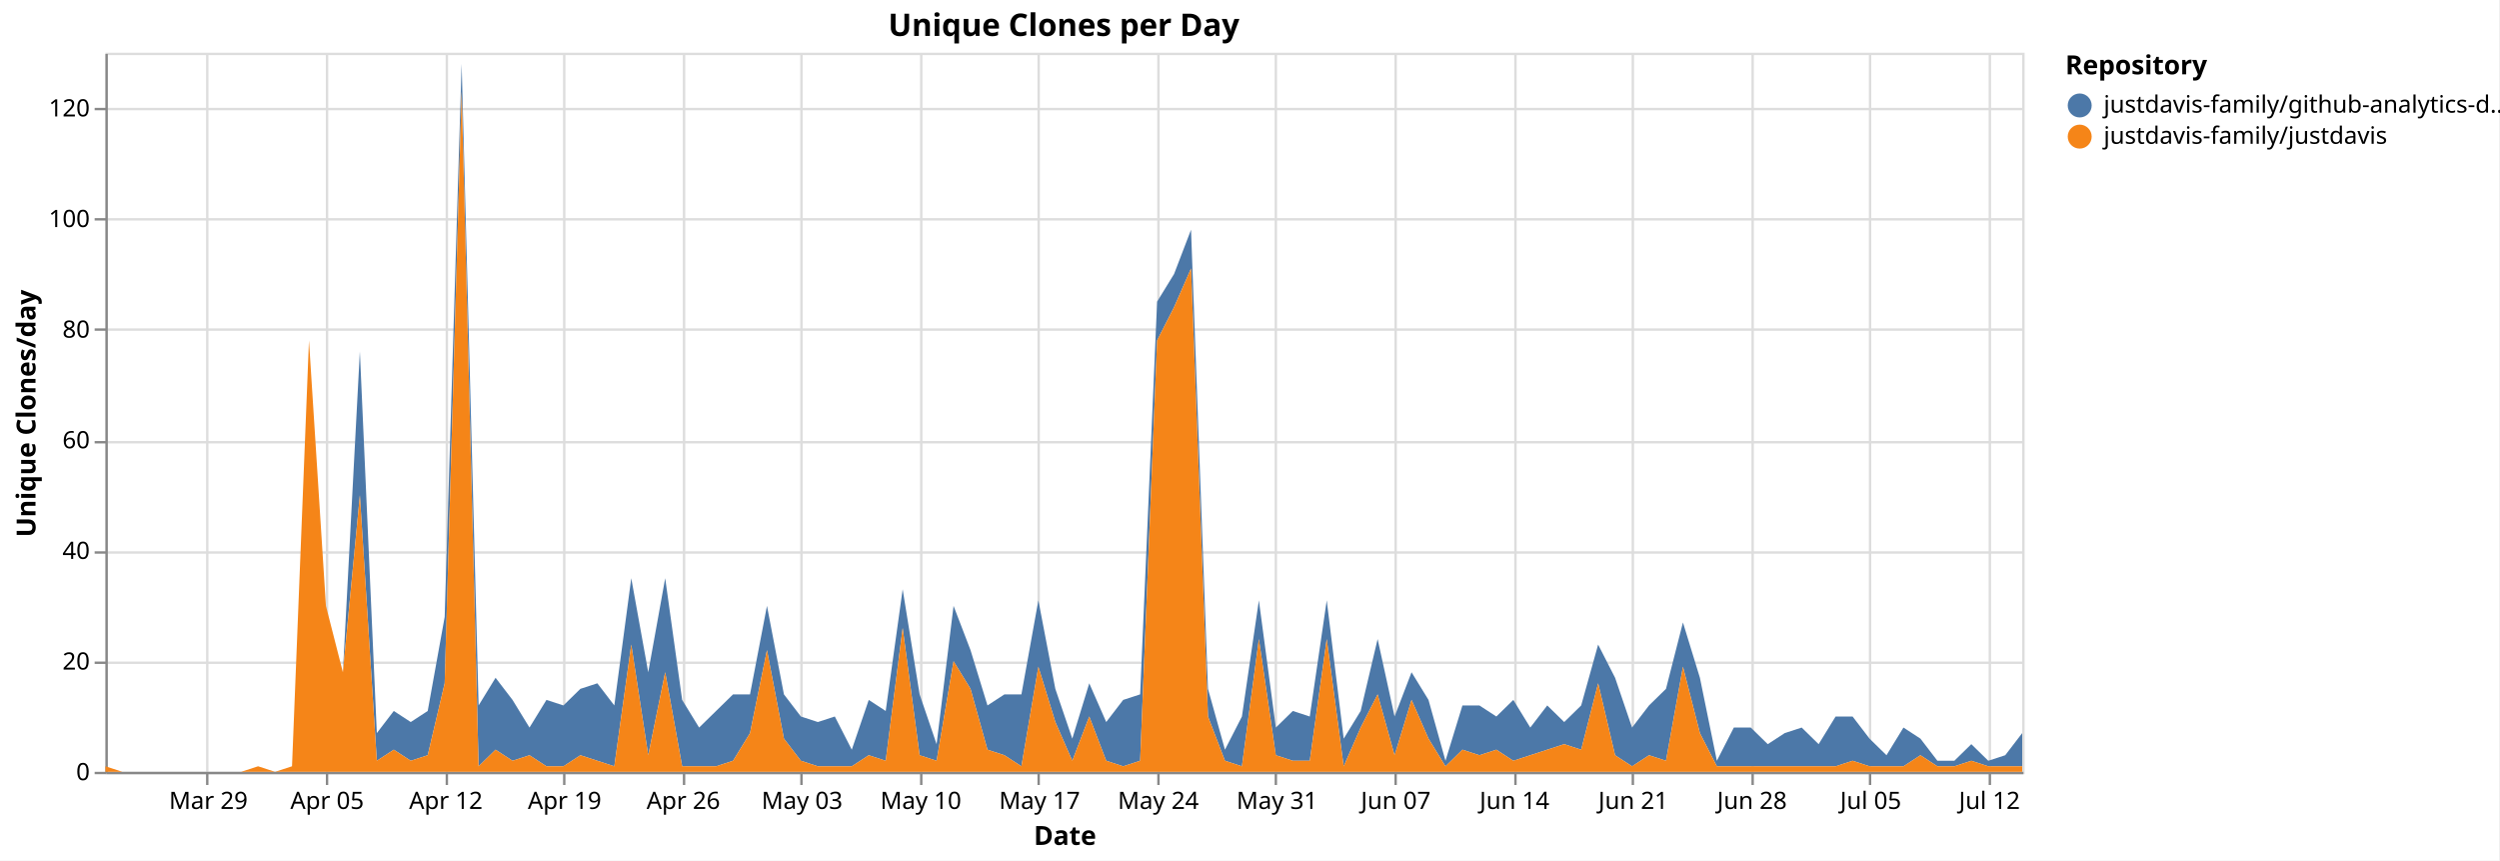
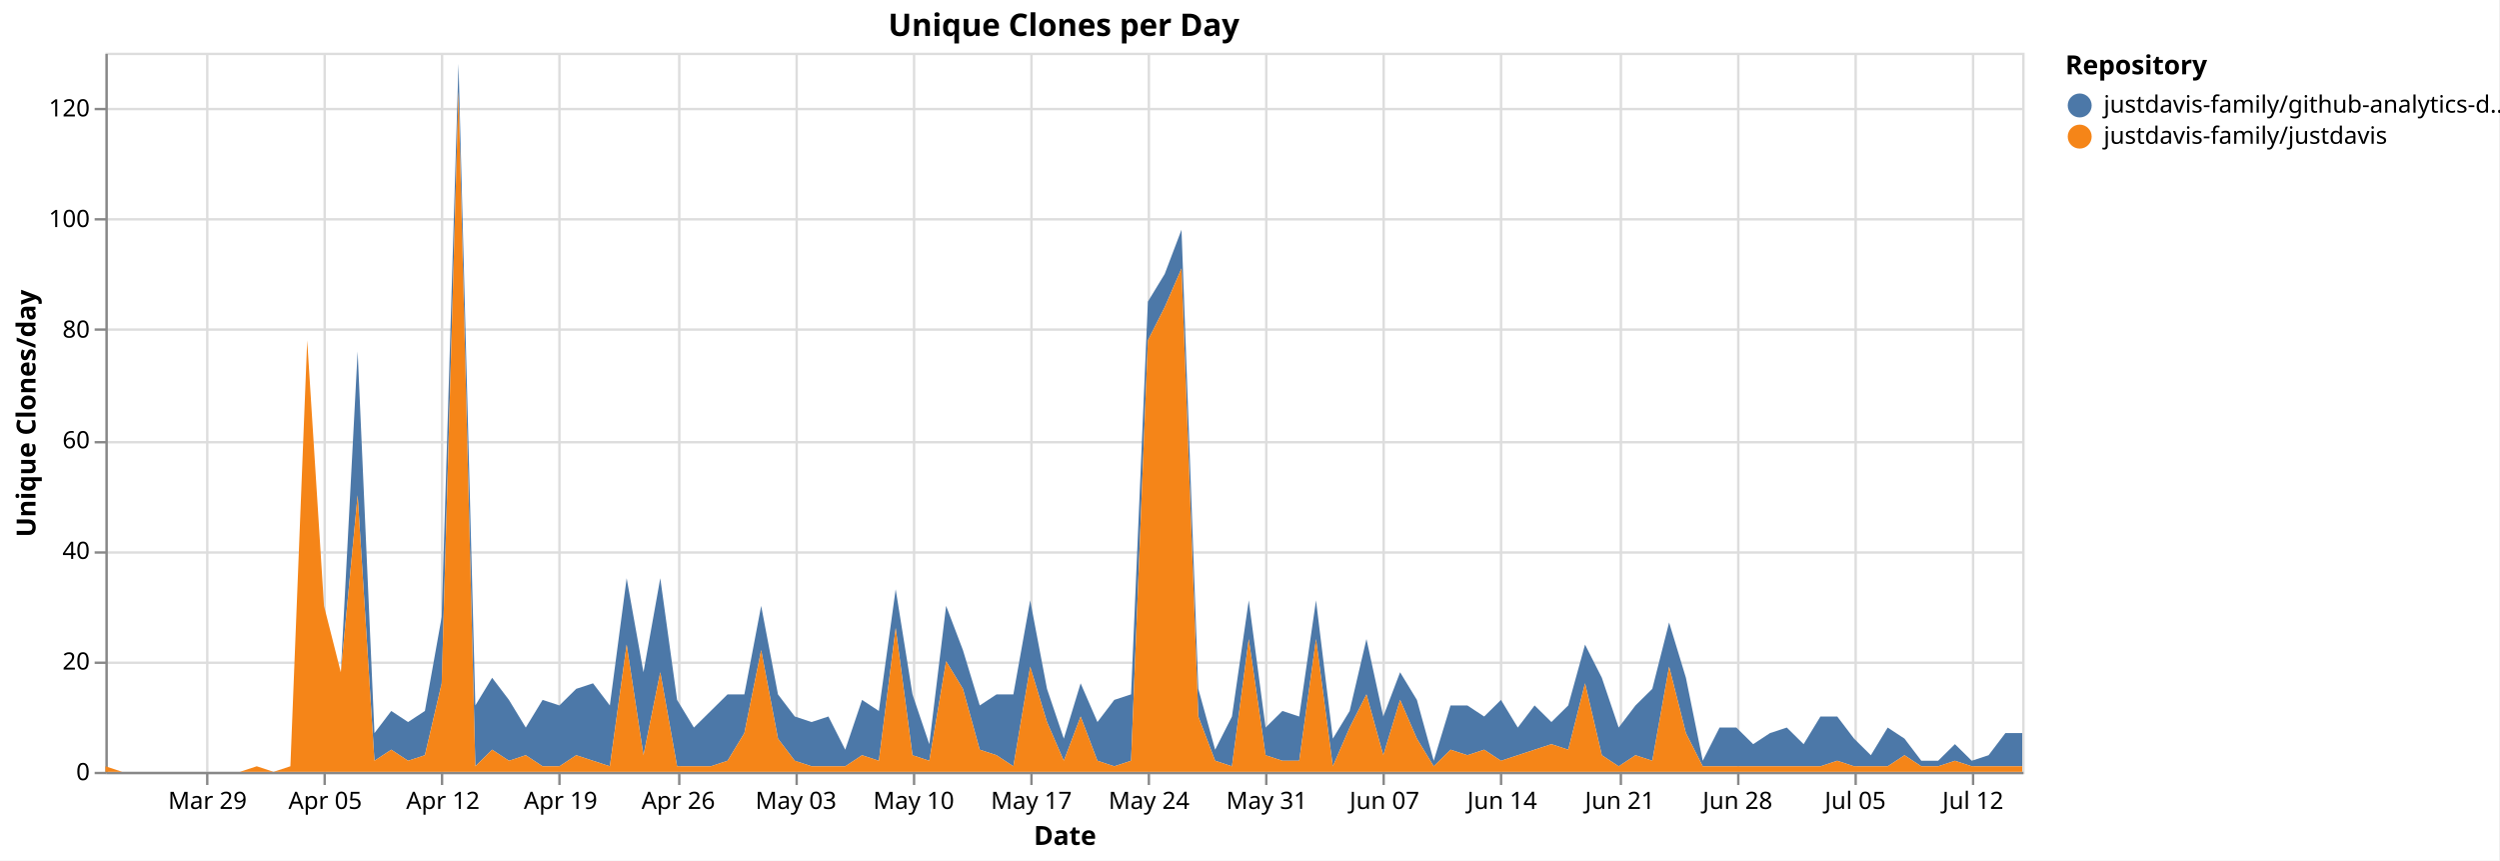
<svg xmlns="http://www.w3.org/2000/svg" version="1.1" class="marks" width="1043" height="359" viewBox="0 0 1043 359">
  <rect width="1043" height="359" fill="white" />
  <g fill="none" stroke-miterlimit="10" transform="translate(44,22)">
    <g class="mark-group role-frame root" role="graphics-object" aria-roledescription="group mark container">
      <g transform="translate(0,0)">
        <path class="background" aria-hidden="true" d="M0.5,0.5h800v300h-800Z" stroke="#ddd" />
        <g>
          <g class="mark-group role-axis" aria-hidden="true">
            <g transform="translate(0.5,300.5)">
              <path class="background" aria-hidden="true" d="M0,0h0v0h0Z" pointer-events="none" />
              <g>
                <g class="mark-rule role-axis-grid" pointer-events="none">
                  <line transform="translate(42,-300)" x2="0" y2="300" stroke="#ddd" stroke-width="1" opacity="1" />
-                   <line transform="translate(92,-300)" x2="0" y2="300" stroke="#ddd" stroke-width="1" opacity="1" />
-                   <line transform="translate(142,-300)" x2="0" y2="300" stroke="#ddd" stroke-width="1" opacity="1" />
-                   <line transform="translate(191,-300)" x2="0" y2="300" stroke="#ddd" stroke-width="1" opacity="1" />
-                   <line transform="translate(241,-300)" x2="0" y2="300" stroke="#ddd" stroke-width="1" opacity="1" />
-                   <line transform="translate(290,-300)" x2="0" y2="300" stroke="#ddd" stroke-width="1" opacity="1" />
-                   <line transform="translate(340,-300)" x2="0" y2="300" stroke="#ddd" stroke-width="1" opacity="1" />
-                   <line transform="translate(389,-300)" x2="0" y2="300" stroke="#ddd" stroke-width="1" opacity="1" />
-                   <line transform="translate(439,-300)" x2="0" y2="300" stroke="#ddd" stroke-width="1" opacity="1" />
-                   <line transform="translate(488,-300)" x2="0" y2="300" stroke="#ddd" stroke-width="1" opacity="1" />
-                   <line transform="translate(538,-300)" x2="0" y2="300" stroke="#ddd" stroke-width="1" opacity="1" />
-                   <line transform="translate(588,-300)" x2="0" y2="300" stroke="#ddd" stroke-width="1" opacity="1" />
-                   <line transform="translate(637,-300)" x2="0" y2="300" stroke="#ddd" stroke-width="1" opacity="1" />
-                   <line transform="translate(687,-300)" x2="0" y2="300" stroke="#ddd" stroke-width="1" opacity="1" />
-                   <line transform="translate(736,-300)" x2="0" y2="300" stroke="#ddd" stroke-width="1" opacity="1" />
-                   <line transform="translate(786,-300)" x2="0" y2="300" stroke="#ddd" stroke-width="1" opacity="1" />
+                   <line transform="translate(91,-300)" x2="0" y2="300" stroke="#ddd" stroke-width="1" opacity="1" />
+                   <line transform="translate(140,-300)" x2="0" y2="300" stroke="#ddd" stroke-width="1" opacity="1" />
+                   <line transform="translate(189,-300)" x2="0" y2="300" stroke="#ddd" stroke-width="1" opacity="1" />
+                   <line transform="translate(239,-300)" x2="0" y2="300" stroke="#ddd" stroke-width="1" opacity="1" />
+                   <line transform="translate(288,-300)" x2="0" y2="300" stroke="#ddd" stroke-width="1" opacity="1" />
+                   <line transform="translate(337,-300)" x2="0" y2="300" stroke="#ddd" stroke-width="1" opacity="1" />
+                   <line transform="translate(386,-300)" x2="0" y2="300" stroke="#ddd" stroke-width="1" opacity="1" />
+                   <line transform="translate(435,-300)" x2="0" y2="300" stroke="#ddd" stroke-width="1" opacity="1" />
+                   <line transform="translate(484,-300)" x2="0" y2="300" stroke="#ddd" stroke-width="1" opacity="1" />
+                   <line transform="translate(533,-300)" x2="0" y2="300" stroke="#ddd" stroke-width="1" opacity="1" />
+                   <line transform="translate(582,-300)" x2="0" y2="300" stroke="#ddd" stroke-width="1" opacity="1" />
+                   <line transform="translate(632,-300)" x2="0" y2="300" stroke="#ddd" stroke-width="1" opacity="1" />
+                   <line transform="translate(681,-300)" x2="0" y2="300" stroke="#ddd" stroke-width="1" opacity="1" />
+                   <line transform="translate(730,-300)" x2="0" y2="300" stroke="#ddd" stroke-width="1" opacity="1" />
+                   <line transform="translate(779,-300)" x2="0" y2="300" stroke="#ddd" stroke-width="1" opacity="1" />
                </g>
              </g>
              <path class="foreground" aria-hidden="true" d="" pointer-events="none" display="none" />
            </g>
          </g>
          <g class="mark-group role-axis" aria-hidden="true">
            <g transform="translate(0.5,0.5)">
              <path class="background" aria-hidden="true" d="M0,0h0v0h0Z" pointer-events="none" />
              <g>
                <g class="mark-rule role-axis-grid" pointer-events="none">
                  <line transform="translate(0,300)" x2="800" y2="0" stroke="#ddd" stroke-width="1" opacity="1" />
                  <line transform="translate(0,254)" x2="800" y2="0" stroke="#ddd" stroke-width="1" opacity="1" />
                  <line transform="translate(0,208)" x2="800" y2="0" stroke="#ddd" stroke-width="1" opacity="1" />
                  <line transform="translate(0,162)" x2="800" y2="0" stroke="#ddd" stroke-width="1" opacity="1" />
                  <line transform="translate(0,115)" x2="800" y2="0" stroke="#ddd" stroke-width="1" opacity="1" />
                  <line transform="translate(0,69)" x2="800" y2="0" stroke="#ddd" stroke-width="1" opacity="1" />
                  <line transform="translate(0,23)" x2="800" y2="0" stroke="#ddd" stroke-width="1" opacity="1" />
                </g>
              </g>
              <path class="foreground" aria-hidden="true" d="" pointer-events="none" display="none" />
            </g>
          </g>
-           <g class="mark-group role-axis" role="graphics-symbol" aria-roledescription="axis" aria-label="X-axis titled 'Date' for a time scale with values from Monday, 23 March 2026, 12:00:00 AM to Tuesday, 14 July 2026, 12:00:00 AM">
+           <g class="mark-group role-axis" role="graphics-symbol" aria-roledescription="axis" aria-label="X-axis titled 'Date' for a time scale with values from Monday, 23 March 2026, 12:00:00 AM to Wednesday, 15 July 2026, 12:00:00 AM">
            <g transform="translate(0.5,300.5)">
              <path class="background" aria-hidden="true" d="M0,0h0v0h0Z" pointer-events="none" />
              <g>
                <g class="mark-rule role-axis-tick" pointer-events="none">
                  <line transform="translate(42,0)" x2="0" y2="5" stroke="#888" stroke-width="1" opacity="1" />
-                   <line transform="translate(92,0)" x2="0" y2="5" stroke="#888" stroke-width="1" opacity="1" />
-                   <line transform="translate(142,0)" x2="0" y2="5" stroke="#888" stroke-width="1" opacity="1" />
-                   <line transform="translate(191,0)" x2="0" y2="5" stroke="#888" stroke-width="1" opacity="1" />
-                   <line transform="translate(241,0)" x2="0" y2="5" stroke="#888" stroke-width="1" opacity="1" />
-                   <line transform="translate(290,0)" x2="0" y2="5" stroke="#888" stroke-width="1" opacity="1" />
-                   <line transform="translate(340,0)" x2="0" y2="5" stroke="#888" stroke-width="1" opacity="1" />
-                   <line transform="translate(389,0)" x2="0" y2="5" stroke="#888" stroke-width="1" opacity="1" />
-                   <line transform="translate(439,0)" x2="0" y2="5" stroke="#888" stroke-width="1" opacity="1" />
-                   <line transform="translate(488,0)" x2="0" y2="5" stroke="#888" stroke-width="1" opacity="1" />
-                   <line transform="translate(538,0)" x2="0" y2="5" stroke="#888" stroke-width="1" opacity="1" />
-                   <line transform="translate(588,0)" x2="0" y2="5" stroke="#888" stroke-width="1" opacity="1" />
-                   <line transform="translate(637,0)" x2="0" y2="5" stroke="#888" stroke-width="1" opacity="1" />
-                   <line transform="translate(687,0)" x2="0" y2="5" stroke="#888" stroke-width="1" opacity="1" />
-                   <line transform="translate(736,0)" x2="0" y2="5" stroke="#888" stroke-width="1" opacity="1" />
-                   <line transform="translate(786,0)" x2="0" y2="5" stroke="#888" stroke-width="1" opacity="1" />
+                   <line transform="translate(91,0)" x2="0" y2="5" stroke="#888" stroke-width="1" opacity="1" />
+                   <line transform="translate(140,0)" x2="0" y2="5" stroke="#888" stroke-width="1" opacity="1" />
+                   <line transform="translate(189,0)" x2="0" y2="5" stroke="#888" stroke-width="1" opacity="1" />
+                   <line transform="translate(239,0)" x2="0" y2="5" stroke="#888" stroke-width="1" opacity="1" />
+                   <line transform="translate(288,0)" x2="0" y2="5" stroke="#888" stroke-width="1" opacity="1" />
+                   <line transform="translate(337,0)" x2="0" y2="5" stroke="#888" stroke-width="1" opacity="1" />
+                   <line transform="translate(386,0)" x2="0" y2="5" stroke="#888" stroke-width="1" opacity="1" />
+                   <line transform="translate(435,0)" x2="0" y2="5" stroke="#888" stroke-width="1" opacity="1" />
+                   <line transform="translate(484,0)" x2="0" y2="5" stroke="#888" stroke-width="1" opacity="1" />
+                   <line transform="translate(533,0)" x2="0" y2="5" stroke="#888" stroke-width="1" opacity="1" />
+                   <line transform="translate(582,0)" x2="0" y2="5" stroke="#888" stroke-width="1" opacity="1" />
+                   <line transform="translate(632,0)" x2="0" y2="5" stroke="#888" stroke-width="1" opacity="1" />
+                   <line transform="translate(681,0)" x2="0" y2="5" stroke="#888" stroke-width="1" opacity="1" />
+                   <line transform="translate(730,0)" x2="0" y2="5" stroke="#888" stroke-width="1" opacity="1" />
+                   <line transform="translate(779,0)" x2="0" y2="5" stroke="#888" stroke-width="1" opacity="1" />
                </g>
                <g class="mark-text role-axis-label" pointer-events="none">
-                   <text text-anchor="middle" transform="translate(42.47788,15)" font-family="sans-serif" font-size="10px" fill="#000" opacity="1">Mar 29</text>
-                   <text text-anchor="middle" transform="translate(92.0354,15)" font-family="sans-serif" font-size="10px" fill="#000" opacity="1">Apr 05</text>
-                   <text text-anchor="middle" transform="translate(141.5929,15)" font-family="sans-serif" font-size="10px" fill="#000" opacity="1">Apr 12</text>
-                   <text text-anchor="middle" transform="translate(191.1504,15)" font-family="sans-serif" font-size="10px" fill="#000" opacity="1">Apr 19</text>
-                   <text text-anchor="middle" transform="translate(240.708,15)" font-family="sans-serif" font-size="10px" fill="#000" opacity="1">Apr 26</text>
-                   <text text-anchor="middle" transform="translate(290.2655,15)" font-family="sans-serif" font-size="10px" fill="#000" opacity="1">May 03</text>
-                   <text text-anchor="middle" transform="translate(339.823,15)" font-family="sans-serif" font-size="10px" fill="#000" opacity="1">May 10</text>
-                   <text text-anchor="middle" transform="translate(389.3805,15)" font-family="sans-serif" font-size="10px" fill="#000" opacity="1">May 17</text>
-                   <text text-anchor="middle" transform="translate(438.9381,15)" font-family="sans-serif" font-size="10px" fill="#000" opacity="1">May 24</text>
-                   <text text-anchor="middle" transform="translate(488.4956,15)" font-family="sans-serif" font-size="10px" fill="#000" opacity="1">May 31</text>
-                   <text text-anchor="middle" transform="translate(538.0531,15)" font-family="sans-serif" font-size="10px" fill="#000" opacity="1">Jun 07</text>
-                   <text text-anchor="middle" transform="translate(587.6106,15)" font-family="sans-serif" font-size="10px" fill="#000" opacity="1">Jun 14</text>
-                   <text text-anchor="middle" transform="translate(637.1681,15)" font-family="sans-serif" font-size="10px" fill="#000" opacity="1">Jun 21</text>
-                   <text text-anchor="middle" transform="translate(686.7257,15)" font-family="sans-serif" font-size="10px" fill="#000" opacity="1">Jun 28</text>
-                   <text text-anchor="middle" transform="translate(736.2832,15)" font-family="sans-serif" font-size="10px" fill="#000" opacity="1">Jul 05</text>
-                   <text text-anchor="middle" transform="translate(785.8407,15)" font-family="sans-serif" font-size="10px" fill="#000" opacity="1">Jul 12</text>
+                   <text text-anchor="middle" transform="translate(42.10526,15)" font-family="sans-serif" font-size="10px" fill="#000" opacity="1">Mar 29</text>
+                   <text text-anchor="middle" transform="translate(91.22807,15)" font-family="sans-serif" font-size="10px" fill="#000" opacity="1">Apr 05</text>
+                   <text text-anchor="middle" transform="translate(140.3509,15)" font-family="sans-serif" font-size="10px" fill="#000" opacity="1">Apr 12</text>
+                   <text text-anchor="middle" transform="translate(189.4737,15)" font-family="sans-serif" font-size="10px" fill="#000" opacity="1">Apr 19</text>
+                   <text text-anchor="middle" transform="translate(238.5965,15)" font-family="sans-serif" font-size="10px" fill="#000" opacity="1">Apr 26</text>
+                   <text text-anchor="middle" transform="translate(287.7193,15)" font-family="sans-serif" font-size="10px" fill="#000" opacity="1">May 03</text>
+                   <text text-anchor="middle" transform="translate(336.8421,15)" font-family="sans-serif" font-size="10px" fill="#000" opacity="1">May 10</text>
+                   <text text-anchor="middle" transform="translate(385.9649,15)" font-family="sans-serif" font-size="10px" fill="#000" opacity="1">May 17</text>
+                   <text text-anchor="middle" transform="translate(435.0877,15)" font-family="sans-serif" font-size="10px" fill="#000" opacity="1">May 24</text>
+                   <text text-anchor="middle" transform="translate(484.2105,15)" font-family="sans-serif" font-size="10px" fill="#000" opacity="1">May 31</text>
+                   <text text-anchor="middle" transform="translate(533.3333,15)" font-family="sans-serif" font-size="10px" fill="#000" opacity="1">Jun 07</text>
+                   <text text-anchor="middle" transform="translate(582.4561,15)" font-family="sans-serif" font-size="10px" fill="#000" opacity="1">Jun 14</text>
+                   <text text-anchor="middle" transform="translate(631.5789,15)" font-family="sans-serif" font-size="10px" fill="#000" opacity="1">Jun 21</text>
+                   <text text-anchor="middle" transform="translate(680.7018,15)" font-family="sans-serif" font-size="10px" fill="#000" opacity="1">Jun 28</text>
+                   <text text-anchor="middle" transform="translate(729.8246,15)" font-family="sans-serif" font-size="10px" fill="#000" opacity="1">Jul 05</text>
+                   <text text-anchor="middle" transform="translate(778.9474,15)" font-family="sans-serif" font-size="10px" fill="#000" opacity="1">Jul 12</text>
                </g>
                <g class="mark-rule role-axis-domain" pointer-events="none">
                  <line transform="translate(0,0)" x2="800" y2="0" stroke="#888" stroke-width="1" opacity="1" />
                </g>
                <g class="mark-text role-axis-title" pointer-events="none">
                  <text text-anchor="middle" transform="translate(400,30)" font-family="sans-serif" font-size="11px" font-weight="bold" fill="#000" opacity="1">Date</text>
                </g>
              </g>
              <path class="foreground" aria-hidden="true" d="" pointer-events="none" display="none" />
            </g>
          </g>
          <g class="mark-group role-axis" role="graphics-symbol" aria-roledescription="axis" aria-label="Y-axis titled 'Unique Clones/day' for a linear scale with values from 0 to 130">
            <g transform="translate(0.5,0.5)">
              <path class="background" aria-hidden="true" d="M0,0h0v0h0Z" pointer-events="none" />
              <g>
                <g class="mark-rule role-axis-tick" pointer-events="none">
                  <line transform="translate(0,300)" x2="-5" y2="0" stroke="#888" stroke-width="1" opacity="1" />
                  <line transform="translate(0,254)" x2="-5" y2="0" stroke="#888" stroke-width="1" opacity="1" />
                  <line transform="translate(0,208)" x2="-5" y2="0" stroke="#888" stroke-width="1" opacity="1" />
                  <line transform="translate(0,162)" x2="-5" y2="0" stroke="#888" stroke-width="1" opacity="1" />
                  <line transform="translate(0,115)" x2="-5" y2="0" stroke="#888" stroke-width="1" opacity="1" />
                  <line transform="translate(0,69)" x2="-5" y2="0" stroke="#888" stroke-width="1" opacity="1" />
                  <line transform="translate(0,23)" x2="-5" y2="0" stroke="#888" stroke-width="1" opacity="1" />
                </g>
                <g class="mark-text role-axis-label" pointer-events="none">
                  <text text-anchor="end" transform="translate(-7,303)" font-family="sans-serif" font-size="10px" fill="#000" opacity="1">0</text>
                  <text text-anchor="end" transform="translate(-7,256.8462)" font-family="sans-serif" font-size="10px" fill="#000" opacity="1">20</text>
                  <text text-anchor="end" transform="translate(-7,210.6923)" font-family="sans-serif" font-size="10px" fill="#000" opacity="1">40</text>
                  <text text-anchor="end" transform="translate(-7,164.5385)" font-family="sans-serif" font-size="10px" fill="#000" opacity="1">60</text>
                  <text text-anchor="end" transform="translate(-7,118.3846)" font-family="sans-serif" font-size="10px" fill="#000" opacity="1">80</text>
                  <text text-anchor="end" transform="translate(-7,72.23077)" font-family="sans-serif" font-size="10px" fill="#000" opacity="1">100</text>
                  <text text-anchor="end" transform="translate(-7,26.07692)" font-family="sans-serif" font-size="10px" fill="#000" opacity="1">120</text>
                </g>
                <g class="mark-rule role-axis-domain" pointer-events="none">
                  <line transform="translate(0,300)" x2="0" y2="-300" stroke="#888" stroke-width="1" opacity="1" />
                </g>
                <g class="mark-text role-axis-title" pointer-events="none">
                  <text text-anchor="middle" transform="translate(-27.68457,150) rotate(-90) translate(0,-2)" font-family="sans-serif" font-size="11px" font-weight="bold" fill="#000" opacity="1">Unique Clones/day</text>
                </g>
              </g>
              <path class="foreground" aria-hidden="true" d="" pointer-events="none" display="none" />
            </g>
          </g>
          <g class="mark-group role-scope pathgroup" role="graphics-object" aria-roledescription="group mark container">
            <g transform="translate(0,0)">
              <path class="background" aria-hidden="true" d="M0,0h800v300h-800Z" />
              <g>
                <g class="mark-area role-mark marks" role="graphics-object" aria-roledescription="area mark container">
-                   <path aria-label="Date: Mar 23, 2026; Unique Clones/day: 0; Repository: justdavis-family/github-analytics-data" role="graphics-symbol" aria-roledescription="area mark" d="M0,297.692L7.08,300L14.159,300L21.239,300L28.319,300L35.398,300L42.478,300L49.558,300L56.637,300L63.717,297.692L70.796,300L77.876,297.692L84.956,120L92.035,230.769L99.115,258.462L106.195,124.615L113.274,283.846L120.354,274.615L127.434,279.231L134.513,274.615L141.593,235.385L148.673,4.615L155.752,272.308L162.832,260.769L169.912,270L176.991,281.538L184.071,270L191.15,272.308L198.23,265.385L205.31,263.077L212.389,272.308L219.469,219.231L226.549,258.462L233.628,219.231L240.708,270L247.788,281.538L254.867,274.615L261.947,267.692L269.027,267.692L276.106,230.769L283.186,267.692L290.265,276.923L297.345,279.231L304.425,276.923L311.504,290.769L318.584,270L325.664,274.615L332.743,223.846L339.823,267.692L346.903,288.462L353.982,230.769L361.062,249.231L368.142,272.308L375.221,267.692L382.301,267.692L389.381,228.462L396.46,265.385L403.54,286.154L410.619,263.077L417.699,279.231L424.779,270L431.858,267.692L438.938,103.846L446.018,92.308L453.097,73.846L460.177,265.385L467.257,290.769L474.336,276.923L481.416,228.462L488.496,281.538L495.575,274.615L502.655,276.923L509.735,228.462L516.814,286.154L523.894,274.615L530.973,244.615L538.053,276.923L545.133,258.462L552.212,270L559.292,295.385L566.372,272.308L573.451,272.308L580.531,276.923L587.611,270L594.69,281.538L601.77,272.308L608.85,279.231L615.929,272.308L623.009,246.923L630.088,260.769L637.168,281.538L644.248,272.308L651.327,265.385L658.407,237.692L665.487,260.769L672.566,295.385L679.646,281.538L686.726,281.538L693.805,288.462L700.885,283.846L707.965,281.538L715.044,288.462L722.124,276.923L729.204,276.923L736.283,286.154L743.363,293.077L750.442,281.538L757.522,286.154L764.602,295.385L771.681,295.385L778.761,288.462L785.841,295.385L792.92,293.077L800,283.846L800,297.692L792.92,297.692L785.841,297.692L778.761,295.385L771.681,297.692L764.602,297.692L757.522,293.077L750.442,297.692L743.363,297.692L736.283,297.692L729.204,295.385L722.124,297.692L715.044,297.692L707.965,297.692L700.885,297.692L693.805,297.692L686.726,297.692L679.646,297.692L672.566,297.692L665.487,283.846L658.407,256.154L651.327,295.385L644.248,293.077L637.168,297.692L630.088,293.077L623.009,263.077L615.929,290.769L608.85,288.462L601.77,290.769L594.69,293.077L587.611,295.385L580.531,290.769L573.451,293.077L566.372,290.769L559.292,297.692L552.212,286.154L545.133,270L538.053,293.077L530.973,267.692L523.894,281.538L516.814,297.692L509.735,244.615L502.655,295.385L495.575,295.385L488.496,293.077L481.416,244.615L474.336,297.692L467.257,295.385L460.177,276.923L453.097,90L446.018,106.154L438.938,120L431.858,295.385L424.779,297.692L417.699,295.385L410.619,276.923L403.54,295.385L396.46,279.231L389.381,256.154L382.301,297.692L375.221,293.077L368.142,290.769L361.062,265.385L353.982,253.846L346.903,295.385L339.823,293.077L332.743,240L325.664,295.385L318.584,293.077L311.504,297.692L304.425,297.692L297.345,297.692L290.265,295.385L283.186,286.154L276.106,249.231L269.027,283.846L261.947,295.385L254.867,297.692L247.788,297.692L240.708,297.692L233.628,258.462L226.549,293.077L219.469,246.923L212.389,297.692L205.31,295.385L198.23,293.077L191.15,297.692L184.071,297.692L176.991,293.077L169.912,295.385L162.832,290.769L155.752,297.692L148.673,16.154L141.593,263.077L134.513,293.077L127.434,295.385L120.354,290.769L113.274,295.385L106.195,184.615L99.115,258.462L92.035,230.769L84.956,120L77.876,297.692L70.796,300L63.717,297.692L56.637,300L49.558,300L42.478,300L35.398,300L28.319,300L21.239,300L14.159,300L7.08,300L0,297.692Z" fill="#4c78a8" />
+                   <path aria-label="Date: Mar 23, 2026; Unique Clones/day: 0; Repository: justdavis-family/github-analytics-data" role="graphics-symbol" aria-roledescription="area mark" d="M0,297.692L7.018,300L14.035,300L21.053,300L28.07,300L35.088,300L42.105,300L49.123,300L56.14,300L63.158,297.692L70.175,300L77.193,297.692L84.211,120L91.228,230.769L98.246,258.462L105.263,124.615L112.281,283.846L119.298,274.615L126.316,279.231L133.333,274.615L140.351,235.385L147.368,4.615L154.386,272.308L161.404,260.769L168.421,270L175.439,281.538L182.456,270L189.474,272.308L196.491,265.385L203.509,263.077L210.526,272.308L217.544,219.231L224.561,258.462L231.579,219.231L238.596,270L245.614,281.538L252.632,274.615L259.649,267.692L266.667,267.692L273.684,230.769L280.702,267.692L287.719,276.923L294.737,279.231L301.754,276.923L308.772,290.769L315.789,270L322.807,274.615L329.825,223.846L336.842,267.692L343.86,288.462L350.877,230.769L357.895,249.231L364.912,272.308L371.93,267.692L378.947,267.692L385.965,228.462L392.982,265.385L400,286.154L407.018,263.077L414.035,279.231L421.053,270L428.07,267.692L435.088,103.846L442.105,92.308L449.123,73.846L456.14,265.385L463.158,290.769L470.175,276.923L477.193,228.462L484.211,281.538L491.228,274.615L498.246,276.923L505.263,228.462L512.281,286.154L519.298,274.615L526.316,244.615L533.333,276.923L540.351,258.462L547.368,270L554.386,295.385L561.404,272.308L568.421,272.308L575.439,276.923L582.456,270L589.474,281.538L596.491,272.308L603.509,279.231L610.526,272.308L617.544,246.923L624.561,260.769L631.579,281.538L638.596,272.308L645.614,265.385L652.632,237.692L659.649,260.769L666.667,295.385L673.684,281.538L680.702,281.538L687.719,288.462L694.737,283.846L701.754,281.538L708.772,288.462L715.789,276.923L722.807,276.923L729.825,286.154L736.842,293.077L743.86,281.538L750.877,286.154L757.895,295.385L764.912,295.385L771.93,288.462L778.947,295.385L785.965,293.077L792.982,283.846L800,283.846L800,297.692L792.982,297.692L785.965,297.692L778.947,297.692L771.93,295.385L764.912,297.692L757.895,297.692L750.877,293.077L743.86,297.692L736.842,297.692L729.825,297.692L722.807,295.385L715.789,297.692L708.772,297.692L701.754,297.692L694.737,297.692L687.719,297.692L680.702,297.692L673.684,297.692L666.667,297.692L659.649,283.846L652.632,256.154L645.614,295.385L638.596,293.077L631.579,297.692L624.561,293.077L617.544,263.077L610.526,290.769L603.509,288.462L596.491,290.769L589.474,293.077L582.456,295.385L575.439,290.769L568.421,293.077L561.404,290.769L554.386,297.692L547.368,286.154L540.351,270L533.333,293.077L526.316,267.692L519.298,281.538L512.281,297.692L505.263,244.615L498.246,295.385L491.228,295.385L484.211,293.077L477.193,244.615L470.175,297.692L463.158,295.385L456.14,276.923L449.123,90L442.105,106.154L435.088,120L428.07,295.385L421.053,297.692L414.035,295.385L407.018,276.923L400,295.385L392.982,279.231L385.965,256.154L378.947,297.692L371.93,293.077L364.912,290.769L357.895,265.385L350.877,253.846L343.86,295.385L336.842,293.077L329.825,240L322.807,295.385L315.789,293.077L308.772,297.692L301.754,297.692L294.737,297.692L287.719,295.385L280.702,286.154L273.684,249.231L266.667,283.846L259.649,295.385L252.632,297.692L245.614,297.692L238.596,297.692L231.579,258.462L224.561,293.077L217.544,246.923L210.526,297.692L203.509,295.385L196.491,293.077L189.474,297.692L182.456,297.692L175.439,293.077L168.421,295.385L161.404,290.769L154.386,297.692L147.368,16.154L140.351,263.077L133.333,293.077L126.316,295.385L119.298,290.769L112.281,295.385L105.263,184.615L98.246,258.462L91.228,230.769L84.211,120L77.193,297.692L70.175,300L63.158,297.692L56.14,300L49.123,300L42.105,300L35.088,300L28.07,300L21.053,300L14.035,300L7.018,300L0,297.692Z" fill="#4c78a8" />
                </g>
              </g>
              <path class="foreground" aria-hidden="true" d="" display="none" />
            </g>
            <g transform="translate(0,0)">
              <path class="background" aria-hidden="true" d="M0,0h800v300h-800Z" />
              <g>
                <g class="mark-area role-mark marks" role="graphics-object" aria-roledescription="area mark container">
-                   <path aria-label="Date: Mar 23, 2026; Unique Clones/day: 1; Repository: justdavis-family/justdavis" role="graphics-symbol" aria-roledescription="area mark" d="M0,297.692L7.08,300L14.159,300L21.239,300L28.319,300L35.398,300L42.478,300L49.558,300L56.637,300L63.717,297.692L70.796,300L77.876,297.692L84.956,120L92.035,230.769L99.115,258.462L106.195,184.615L113.274,295.385L120.354,290.769L127.434,295.385L134.513,293.077L141.593,263.077L148.673,16.154L155.752,297.692L162.832,290.769L169.912,295.385L176.991,293.077L184.071,297.692L191.15,297.692L198.23,293.077L205.31,295.385L212.389,297.692L219.469,246.923L226.549,293.077L233.628,258.462L240.708,297.692L247.788,297.692L254.867,297.692L261.947,295.385L269.027,283.846L276.106,249.231L283.186,286.154L290.265,295.385L297.345,297.692L304.425,297.692L311.504,297.692L318.584,293.077L325.664,295.385L332.743,240L339.823,293.077L346.903,295.385L353.982,253.846L361.062,265.385L368.142,290.769L375.221,293.077L382.301,297.692L389.381,256.154L396.46,279.231L403.54,295.385L410.619,276.923L417.699,295.385L424.779,297.692L431.858,295.385L438.938,120L446.018,106.154L453.097,90L460.177,276.923L467.257,295.385L474.336,297.692L481.416,244.615L488.496,293.077L495.575,295.385L502.655,295.385L509.735,244.615L516.814,297.692L523.894,281.538L530.973,267.692L538.053,293.077L545.133,270L552.212,286.154L559.292,297.692L566.372,290.769L573.451,293.077L580.531,290.769L587.611,295.385L594.69,293.077L601.77,290.769L608.85,288.462L615.929,290.769L623.009,263.077L630.088,293.077L637.168,297.692L644.248,293.077L651.327,295.385L658.407,256.154L665.487,283.846L672.566,297.692L679.646,297.692L686.726,297.692L693.805,297.692L700.885,297.692L707.965,297.692L715.044,297.692L722.124,297.692L729.204,295.385L736.283,297.692L743.363,297.692L750.442,297.692L757.522,293.077L764.602,297.692L771.681,297.692L778.761,295.385L785.841,297.692L792.92,297.692L800,297.692L800,300L792.92,300L785.841,300L778.761,300L771.681,300L764.602,300L757.522,300L750.442,300L743.363,300L736.283,300L729.204,300L722.124,300L715.044,300L707.965,300L700.885,300L693.805,300L686.726,300L679.646,300L672.566,300L665.487,300L658.407,300L651.327,300L644.248,300L637.168,300L630.088,300L623.009,300L615.929,300L608.85,300L601.77,300L594.69,300L587.611,300L580.531,300L573.451,300L566.372,300L559.292,300L552.212,300L545.133,300L538.053,300L530.973,300L523.894,300L516.814,300L509.735,300L502.655,300L495.575,300L488.496,300L481.416,300L474.336,300L467.257,300L460.177,300L453.097,300L446.018,300L438.938,300L431.858,300L424.779,300L417.699,300L410.619,300L403.54,300L396.46,300L389.381,300L382.301,300L375.221,300L368.142,300L361.062,300L353.982,300L346.903,300L339.823,300L332.743,300L325.664,300L318.584,300L311.504,300L304.425,300L297.345,300L290.265,300L283.186,300L276.106,300L269.027,300L261.947,300L254.867,300L247.788,300L240.708,300L233.628,300L226.549,300L219.469,300L212.389,300L205.31,300L198.23,300L191.15,300L184.071,300L176.991,300L169.912,300L162.832,300L155.752,300L148.673,300L141.593,300L134.513,300L127.434,300L120.354,300L113.274,300L106.195,300L99.115,300L92.035,300L84.956,300L77.876,300L70.796,300L63.717,300L56.637,300L49.558,300L42.478,300L35.398,300L28.319,300L21.239,300L14.159,300L7.08,300L0,300Z" fill="#f58518" />
+                   <path aria-label="Date: Mar 23, 2026; Unique Clones/day: 1; Repository: justdavis-family/justdavis" role="graphics-symbol" aria-roledescription="area mark" d="M0,297.692L7.018,300L14.035,300L21.053,300L28.07,300L35.088,300L42.105,300L49.123,300L56.14,300L63.158,297.692L70.175,300L77.193,297.692L84.211,120L91.228,230.769L98.246,258.462L105.263,184.615L112.281,295.385L119.298,290.769L126.316,295.385L133.333,293.077L140.351,263.077L147.368,16.154L154.386,297.692L161.404,290.769L168.421,295.385L175.439,293.077L182.456,297.692L189.474,297.692L196.491,293.077L203.509,295.385L210.526,297.692L217.544,246.923L224.561,293.077L231.579,258.462L238.596,297.692L245.614,297.692L252.632,297.692L259.649,295.385L266.667,283.846L273.684,249.231L280.702,286.154L287.719,295.385L294.737,297.692L301.754,297.692L308.772,297.692L315.789,293.077L322.807,295.385L329.825,240L336.842,293.077L343.86,295.385L350.877,253.846L357.895,265.385L364.912,290.769L371.93,293.077L378.947,297.692L385.965,256.154L392.982,279.231L400,295.385L407.018,276.923L414.035,295.385L421.053,297.692L428.07,295.385L435.088,120L442.105,106.154L449.123,90L456.14,276.923L463.158,295.385L470.175,297.692L477.193,244.615L484.211,293.077L491.228,295.385L498.246,295.385L505.263,244.615L512.281,297.692L519.298,281.538L526.316,267.692L533.333,293.077L540.351,270L547.368,286.154L554.386,297.692L561.404,290.769L568.421,293.077L575.439,290.769L582.456,295.385L589.474,293.077L596.491,290.769L603.509,288.462L610.526,290.769L617.544,263.077L624.561,293.077L631.579,297.692L638.596,293.077L645.614,295.385L652.632,256.154L659.649,283.846L666.667,297.692L673.684,297.692L680.702,297.692L687.719,297.692L694.737,297.692L701.754,297.692L708.772,297.692L715.789,297.692L722.807,295.385L729.825,297.692L736.842,297.692L743.86,297.692L750.877,293.077L757.895,297.692L764.912,297.692L771.93,295.385L778.947,297.692L785.965,297.692L792.982,297.692L800,297.692L800,300L792.982,300L785.965,300L778.947,300L771.93,300L764.912,300L757.895,300L750.877,300L743.86,300L736.842,300L729.825,300L722.807,300L715.789,300L708.772,300L701.754,300L694.737,300L687.719,300L680.702,300L673.684,300L666.667,300L659.649,300L652.632,300L645.614,300L638.596,300L631.579,300L624.561,300L617.544,300L610.526,300L603.509,300L596.491,300L589.474,300L582.456,300L575.439,300L568.421,300L561.404,300L554.386,300L547.368,300L540.351,300L533.333,300L526.316,300L519.298,300L512.281,300L505.263,300L498.246,300L491.228,300L484.211,300L477.193,300L470.175,300L463.158,300L456.14,300L449.123,300L442.105,300L435.088,300L428.07,300L421.053,300L414.035,300L407.018,300L400,300L392.982,300L385.965,300L378.947,300L371.93,300L364.912,300L357.895,300L350.877,300L343.86,300L336.842,300L329.825,300L322.807,300L315.789,300L308.772,300L301.754,300L294.737,300L287.719,300L280.702,300L273.684,300L266.667,300L259.649,300L252.632,300L245.614,300L238.596,300L231.579,300L224.561,300L217.544,300L210.526,300L203.509,300L196.491,300L189.474,300L182.456,300L175.439,300L168.421,300L161.404,300L154.386,300L147.368,300L140.351,300L133.333,300L126.316,300L119.298,300L112.281,300L105.263,300L98.246,300L91.228,300L84.211,300L77.193,300L70.175,300L63.158,300L56.14,300L49.123,300L42.105,300L35.088,300L28.07,300L21.053,300L14.035,300L7.018,300L0,300Z" fill="#f58518" />
                </g>
              </g>
              <path class="foreground" aria-hidden="true" d="" display="none" />
            </g>
          </g>
          <g class="mark-group role-legend" role="graphics-symbol" aria-roledescription="legend" aria-label="Symbol legend titled 'Repository' for fill color with 2 values: justdavis-family/github-analytics-data, justdavis-family/justdavis">
            <g transform="translate(818,0)">
              <path class="background" aria-hidden="true" d="M0,0h176v40h-176Z" pointer-events="none" />
              <g>
                <g class="mark-group role-legend-entry">
                  <g transform="translate(0,16)">
                    <path class="background" aria-hidden="true" d="M0,0h0v0h0Z" pointer-events="none" />
                    <g>
                      <g class="mark-group role-scope" role="graphics-object" aria-roledescription="group mark container">
                        <g transform="translate(0,0)">
                          <path class="background" aria-hidden="true" d="M0,0h176v11h-176Z" pointer-events="none" opacity="1" />
                          <g>
                            <g class="mark-symbol role-legend-symbol" pointer-events="none">
                              <path transform="translate(6,6)" d="M5,0A5,5,0,1,1,-5,0A5,5,0,1,1,5,0" fill="#4c78a8" stroke-width="1.5" opacity="1" />
                            </g>
                            <g class="mark-text role-legend-label" pointer-events="none">
                              <text text-anchor="start" transform="translate(16,9)" font-family="sans-serif" font-size="10px" fill="#000" opacity="1">justdavis-family/github-analytics-d…</text>
                            </g>
                          </g>
                          <path class="foreground" aria-hidden="true" d="" pointer-events="none" display="none" />
                        </g>
                        <g transform="translate(0,13)">
                          <path class="background" aria-hidden="true" d="M0,0h176v11h-176Z" pointer-events="none" opacity="1" />
                          <g>
                            <g class="mark-symbol role-legend-symbol" pointer-events="none">
                              <path transform="translate(6,6)" d="M5,0A5,5,0,1,1,-5,0A5,5,0,1,1,5,0" fill="#f58518" stroke-width="1.5" opacity="1" />
                            </g>
                            <g class="mark-text role-legend-label" pointer-events="none">
                              <text text-anchor="start" transform="translate(16,9)" font-family="sans-serif" font-size="10px" fill="#000" opacity="1">justdavis-family/justdavis</text>
                            </g>
                          </g>
                          <path class="foreground" aria-hidden="true" d="" pointer-events="none" display="none" />
                        </g>
                      </g>
                    </g>
                    <path class="foreground" aria-hidden="true" d="" pointer-events="none" display="none" />
                  </g>
                </g>
                <g class="mark-text role-legend-title" pointer-events="none">
                  <text text-anchor="start" transform="translate(0,9)" font-family="sans-serif" font-size="11px" font-weight="bold" fill="#000" opacity="1">Repository</text>
                </g>
              </g>
              <path class="foreground" aria-hidden="true" d="" pointer-events="none" display="none" />
            </g>
          </g>
          <g class="mark-group role-title">
            <g transform="translate(400,-17)">
              <path class="background" aria-hidden="true" d="M0,0h0v0h0Z" pointer-events="none" />
              <g>
                <g class="mark-text role-title-text" role="graphics-symbol" aria-roledescription="title" aria-label="Title text 'Unique Clones per Day'" pointer-events="none">
                  <text text-anchor="middle" transform="translate(0,10)" font-family="sans-serif" font-size="13px" font-weight="bold" fill="#000" opacity="1">Unique Clones per Day</text>
                </g>
              </g>
              <path class="foreground" aria-hidden="true" d="" pointer-events="none" display="none" />
            </g>
          </g>
        </g>
        <path class="foreground" aria-hidden="true" d="" display="none" />
      </g>
    </g>
  </g>
</svg>
